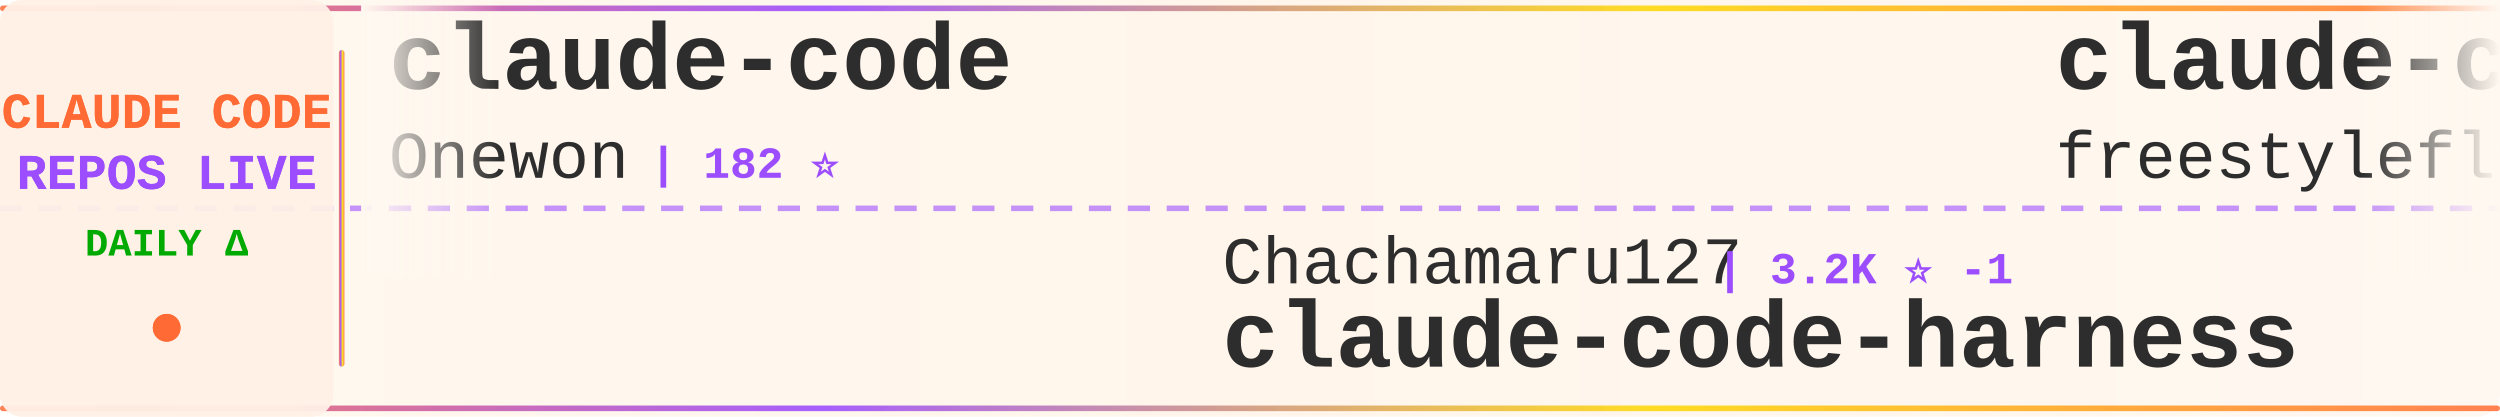
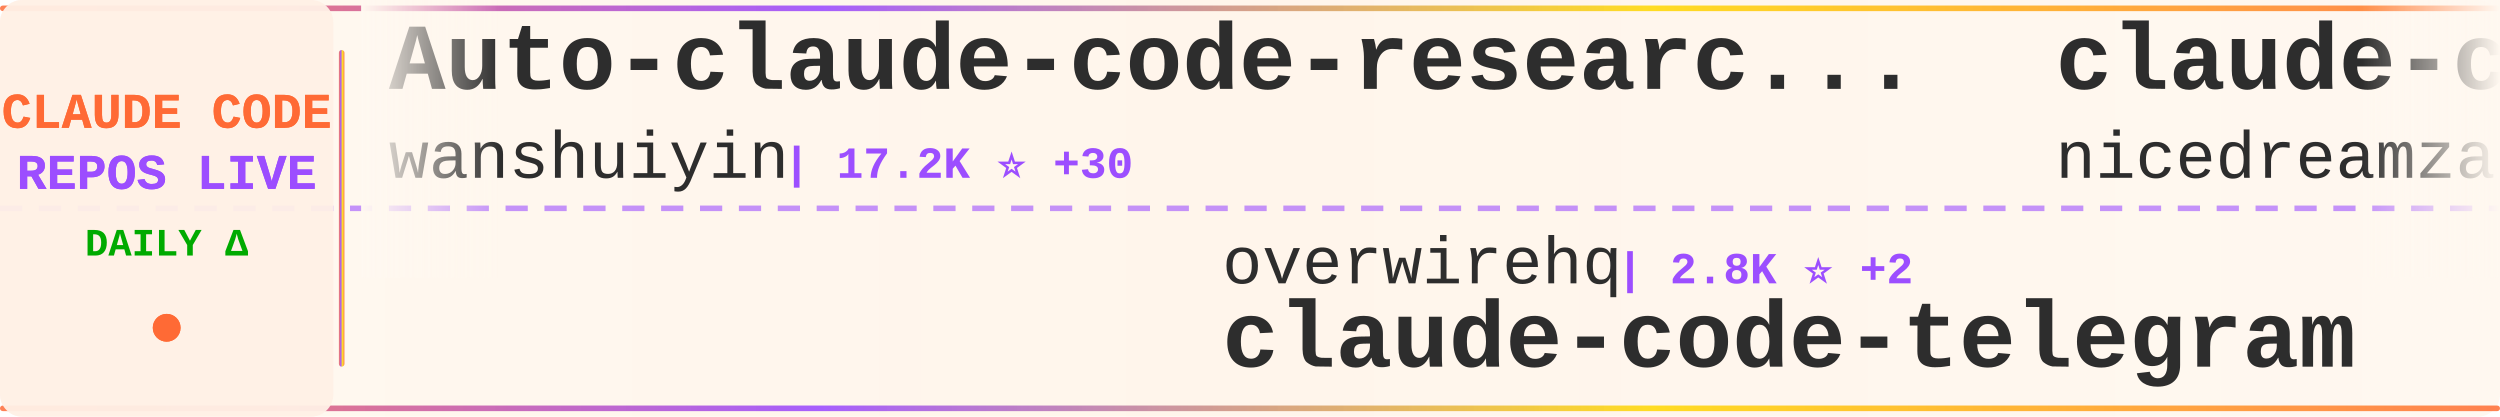
<svg xmlns="http://www.w3.org/2000/svg" width="900" height="150">
  <defs>
    <linearGradient id="tickerBg" x1="0%" y1="0%" x2="100%" y2="0%">
      <stop offset="0%" style="stop-color:#fff8f0;stop-opacity:0.98" />
      <stop offset="50%" style="stop-color:#fff5eb;stop-opacity:1" />
      <stop offset="100%" style="stop-color:#fff8f0;stop-opacity:0.98" />
    </linearGradient>
    <linearGradient id="borderGrad" x1="0%" y1="0%" x2="100%" y2="0%">
      <stop offset="0%" style="stop-color:#FF6B35;stop-opacity:0.85">
        <animate attributeName="stop-opacity" values="0.85;1;0.85" dur="2s" repeatCount="indefinite" />
      </stop>
      <stop offset="33%" style="stop-color:#9C4EFF;stop-opacity:0.9">
        <animate attributeName="stop-opacity" values="0.9;1;0.9" dur="2.2s" repeatCount="indefinite" />
      </stop>
      <stop offset="66%" style="stop-color:#FFD700;stop-opacity:0.85">
        <animate attributeName="stop-opacity" values="0.85;1;0.85" dur="1.8s" repeatCount="indefinite" />
      </stop>
      <stop offset="100%" style="stop-color:#FF6B35;stop-opacity:0.85">
        <animate attributeName="stop-opacity" values="0.85;1;0.85" dur="2s" repeatCount="indefinite" />
      </stop>
    </linearGradient>
    <filter id="textGlow">
      <feGaussianBlur stdDeviation="0.15" result="coloredBlur" />
      <feMerge>
        <feMergeNode in="coloredBlur" />
        <feMergeNode in="SourceGraphic" />
      </feMerge>
    </filter>
    <filter id="metricGlow">
      <feGaussianBlur stdDeviation="0.2" result="coloredBlur" />
      <feMerge>
        <feMergeNode in="coloredBlur" />
        <feMergeNode in="SourceGraphic" />
      </feMerge>
    </filter>
    <linearGradient id="leftFade" x1="0%" y1="0%" x2="100%" y2="0%">
      <stop offset="0%" style="stop-color:#fff8f0;stop-opacity:1" />
      <stop offset="100%" style="stop-color:#fff8f0;stop-opacity:0" />
    </linearGradient>
    <linearGradient id="rightFade" x1="0%" y1="0%" x2="100%" y2="0%">
      <stop offset="0%" style="stop-color:#fff8f0;stop-opacity:0" />
      <stop offset="100%" style="stop-color:#fff8f0;stop-opacity:1" />
    </linearGradient>
  </defs>
  <rect width="900" height="150" fill="url(#tickerBg)" rx="8" />
  <rect x="0" y="2" width="900" height="2" fill="url(#borderGrad)" rx="1" />
  <rect x="0" y="146" width="900" height="2" fill="url(#borderGrad)" rx="1" />
  <line x1="0" y1="75" x2="900" y2="75" stroke="#9C4EFF" stroke-width="2" stroke-dasharray="8 6" opacity="0.6" />
  <rect x="0" y="0" width="120" height="150" fill="#fff0e6" opacity="0.95" rx="8" />
  <text x="60" y="46" font-family="'Courier New', monospace" font-size="18" font-weight="bold" fill="#FF6B35" text-anchor="middle" filter="url(#textGlow)">
    CLAUDE CODE
  </text>
  <text x="60" y="68" font-family="'Courier New', monospace" font-size="18" font-weight="bold" fill="#9C4EFF" text-anchor="middle" filter="url(#textGlow)">
    REPOS LIVE
  </text>
  <text x="60" y="92" font-family="'Courier New', monospace" font-size="14" font-weight="bold" fill="#00aa00" text-anchor="middle">
    DAILY Δ
  </text>
  <circle cx="60" cy="118" r="5" fill="#FF6B35" filter="url(#metricGlow)">
    <animate attributeName="r" values="4;6;4" dur="1.5s" repeatCount="indefinite" />
    <animate attributeName="opacity" values="0.6;1;0.6" dur="1.5s" repeatCount="indefinite" />
  </circle>
  <rect x="122" y="18" width="2" height="114" fill="url(#borderGrad)" rx="1" />
  <clipPath id="tickerClip">
    <rect x="130" y="0" width="770" height="150" />
  </clipPath>
  <g clip-path="url(#tickerClip)">
    <g id="tickerItems">
      <animateTransform attributeName="transform" attributeType="XML" type="translate" from="0 0" to="-3000 0" dur="54s" repeatCount="indefinite" />
      <g transform="translate(0, 0)">
-         <text x="140" y="32" font-family="'Courier New', monospace" font-size="34" font-weight="bold" fill="#2d2d2d">claude-code</text>
-         <text x="140" y="64" font-family="'Courier New', monospace" font-size="24" font-weight="normal" fill="#2d2d2d" opacity="1.0">Onewon</text>
-         <text x="234" y="64" font-family="'Courier New', monospace" font-size="16" font-weight="bold" fill="#9C4EFF"> | 182 ⭐</text>
+         <text x="140" y="32" font-family="'Courier New', monospace" font-size="34" font-weight="bold" fill="#2d2d2d">Auto-claude-code-researc...</text>
+         <text x="140" y="64" font-family="'Courier New', monospace" font-size="24" font-weight="normal" fill="#2d2d2d" opacity="1.0">wanshuiyin</text>
+         <text x="282" y="64" font-family="'Courier New', monospace" font-size="16" font-weight="bold" fill="#9C4EFF"> | 17.2K ⭐ +30</text>
      </g>
      <g transform="translate(300, 0)">
-         <text x="140" y="102" font-family="'Courier New', monospace" font-size="24" font-weight="normal" fill="#2d2d2d" opacity="1.0">Chachamaru127</text>
-         <text x="318" y="102" font-family="'Courier New', monospace" font-size="16" font-weight="bold" fill="#9C4EFF"> | 3.2K ⭐ -1</text>
-         <text x="140" y="132" font-family="'Courier New', monospace" font-size="34" font-weight="bold" fill="#2d2d2d">claude-code-harness</text>
+         <text x="140" y="102" font-family="'Courier New', monospace" font-size="24" font-weight="normal" fill="#2d2d2d" opacity="1.0">overwirehq</text>
+         <text x="282" y="102" font-family="'Courier New', monospace" font-size="16" font-weight="bold" fill="#9C4EFF"> | 2.8K ⭐ +2</text>
+         <text x="140" y="132" font-family="'Courier New', monospace" font-size="34" font-weight="bold" fill="#2d2d2d">claude-code-telegram</text>
      </g>
      <g transform="translate(600, 0)">
-         <text x="140" y="32" font-family="'Courier New', monospace" font-size="34" font-weight="bold" fill="#2d2d2d">claude-code</text>
-         <text x="140" y="64" font-family="'Courier New', monospace" font-size="24" font-weight="normal" fill="#2d2d2d" opacity="1.0">freestylefly</text>
-         <text x="306" y="64" font-family="'Courier New', monospace" font-size="16" font-weight="bold" fill="#9C4EFF"> | 131 ⭐</text>
+         <text x="140" y="32" font-family="'Courier New', monospace" font-size="34" font-weight="bold" fill="#2d2d2d">claude-code-local</text>
+         <text x="140" y="64" font-family="'Courier New', monospace" font-size="24" font-weight="normal" fill="#2d2d2d" opacity="1.0">nicedreamzapp</text>
+         <text x="318" y="64" font-family="'Courier New', monospace" font-size="16" font-weight="bold" fill="#9C4EFF"> | 3.3K ⭐</text>
      </g>
      <g transform="translate(900, 0)">
-         <text x="140" y="102" font-family="'Courier New', monospace" font-size="24" font-weight="normal" fill="#2d2d2d" opacity="1.0">ghuntley</text>
-         <text x="258" y="102" font-family="'Courier New', monospace" font-size="16" font-weight="bold" fill="#9C4EFF"> | 991 ⭐</text>
-         <text x="140" y="132" font-family="'Courier New', monospace" font-size="34" font-weight="bold" fill="#2d2d2d">claude-code-source-code-...</text>
+         <text x="140" y="102" font-family="'Courier New', monospace" font-size="24" font-weight="normal" fill="#2d2d2d" opacity="1.0">rohitg00</text>
+         <text x="258" y="102" font-family="'Courier New', monospace" font-size="16" font-weight="bold" fill="#9C4EFF"> | 2.7K ⭐</text>
+         <text x="140" y="132" font-family="'Courier New', monospace" font-size="34" font-weight="bold" fill="#2d2d2d">awesome-claude-code-tool...</text>
      </g>
      <g transform="translate(1200, 0)">
-         <text x="140" y="32" font-family="'Courier New', monospace" font-size="34" font-weight="bold" fill="#2d2d2d">claude-code-engineering</text>
-         <text x="140" y="64" font-family="'Courier New', monospace" font-size="24" font-weight="normal" fill="#2d2d2d" opacity="1.0">huangjia2019</text>
-         <text x="306" y="64" font-family="'Courier New', monospace" font-size="16" font-weight="bold" fill="#9C4EFF"> | 1.1K ⭐</text>
+         <text x="140" y="32" font-family="'Courier New', monospace" font-size="34" font-weight="bold" fill="#2d2d2d">claude-code-tips</text>
+         <text x="140" y="64" font-family="'Courier New', monospace" font-size="24" font-weight="normal" fill="#2d2d2d" opacity="1.0">ykdojo</text>
+         <text x="234" y="64" font-family="'Courier New', monospace" font-size="16" font-weight="bold" fill="#9C4EFF"> | 10.2K ⭐</text>
      </g>
      <g transform="translate(1500, 0)">
-         <text x="140" y="102" font-family="'Courier New', monospace" font-size="24" font-weight="normal" fill="#2d2d2d" opacity="1.0">T-Lab-CUHKSZ</text>
-         <text x="306" y="102" font-family="'Courier New', monospace" font-size="16" font-weight="bold" fill="#9C4EFF"> | 329 ⭐</text>
+         <text x="140" y="102" font-family="'Courier New', monospace" font-size="24" font-weight="normal" fill="#2d2d2d" opacity="1.0">xu-xiang</text>
+         <text x="258" y="102" font-family="'Courier New', monospace" font-size="16" font-weight="bold" fill="#9C4EFF"> | 2.0K ⭐ +1</text>
+         <text x="140" y="132" font-family="'Courier New', monospace" font-size="34" font-weight="bold" fill="#2d2d2d">everything-claude-code-z...</text>
+       </g>
+       <g transform="translate(1800, 0)">
+         <text x="140" y="32" font-family="'Courier New', monospace" font-size="34" font-weight="bold" fill="#2d2d2d">claude-code</text>
+         <text x="140" y="64" font-family="'Courier New', monospace" font-size="24" font-weight="normal" fill="#2d2d2d" opacity="1.0">anthropics</text>
+         <text x="282" y="64" font-family="'Courier New', monospace" font-size="16" font-weight="bold" fill="#9C4EFF"> | 150.0K ⭐ +76</text>
+       </g>
+       <g transform="translate(2100, 0)">
+         <text x="140" y="102" font-family="'Courier New', monospace" font-size="24" font-weight="normal" fill="#2d2d2d" opacity="1.0">Tinkeringg-Lab</text>
+         <text x="330" y="102" font-family="'Courier New', monospace" font-size="16" font-weight="bold" fill="#9C4EFF"> | 215 ⭐</text>
        <text x="140" y="132" font-family="'Courier New', monospace" font-size="34" font-weight="bold" fill="#2d2d2d">claude-code</text>
      </g>
-       <g transform="translate(1800, 0)">
-         <text x="140" y="32" font-family="'Courier New', monospace" font-size="34" font-weight="bold" fill="#2d2d2d">claude-code-router</text>
-         <text x="140" y="64" font-family="'Courier New', monospace" font-size="24" font-weight="normal" fill="#2d2d2d" opacity="1.0">musistudio</text>
-         <text x="282" y="64" font-family="'Courier New', monospace" font-size="16" font-weight="bold" fill="#9C4EFF"> | 37.6K ⭐ +2</text>
-       </g>
-       <g transform="translate(2100, 0)">
-         <text x="140" y="102" font-family="'Courier New', monospace" font-size="24" font-weight="normal" fill="#2d2d2d" opacity="1.0">darcyegb</text>
-         <text x="258" y="102" font-family="'Courier New', monospace" font-size="16" font-weight="bold" fill="#9C4EFF"> | 773 ⭐</text>
-         <text x="140" y="132" font-family="'Courier New', monospace" font-size="34" font-weight="bold" fill="#2d2d2d">ClaudeCodeAgents</text>
-       </g>
      <g transform="translate(2400, 0)">
-         <text x="140" y="32" font-family="'Courier New', monospace" font-size="34" font-weight="bold" fill="#2d2d2d">learn-claude-code</text>
-         <text x="140" y="64" font-family="'Courier New', monospace" font-size="24" font-weight="normal" fill="#2d2d2d" opacity="1.0">shareAI-lab</text>
-         <text x="294" y="64" font-family="'Courier New', monospace" font-size="16" font-weight="bold" fill="#9C4EFF"> | 78.3K ⭐ +12</text>
+         <text x="140" y="32" font-family="'Courier New', monospace" font-size="34" font-weight="bold" fill="#2d2d2d">claude-code</text>
+         <text x="140" y="64" font-family="'Courier New', monospace" font-size="24" font-weight="normal" fill="#2d2d2d" opacity="1.0">codeaashu</text>
+         <text x="270" y="64" font-family="'Courier New', monospace" font-size="16" font-weight="bold" fill="#9C4EFF"> | 3.4K ⭐ +3</text>
      </g>
      <g transform="translate(2700, 0)">
-         <text x="140" y="102" font-family="'Courier New', monospace" font-size="24" font-weight="normal" fill="#2d2d2d" opacity="1.0">zebbern</text>
-         <text x="246" y="102" font-family="'Courier New', monospace" font-size="16" font-weight="bold" fill="#9C4EFF"> | 4.7K ⭐</text>
-         <text x="140" y="132" font-family="'Courier New', monospace" font-size="34" font-weight="bold" fill="#2d2d2d">claude-code-guide</text>
+         <text x="140" y="102" font-family="'Courier New', monospace" font-size="24" font-weight="normal" fill="#2d2d2d" opacity="1.0">tanbiralam</text>
+         <text x="282" y="102" font-family="'Courier New', monospace" font-size="16" font-weight="bold" fill="#9C4EFF"> | 2.3K ⭐ +1</text>
+         <text x="140" y="132" font-family="'Courier New', monospace" font-size="34" font-weight="bold" fill="#2d2d2d">claude-code</text>
      </g>
      <g transform="translate(3000, 0)">
-         <text x="140" y="32" font-family="'Courier New', monospace" font-size="34" font-weight="bold" fill="#2d2d2d">claude-code</text>
-         <text x="140" y="64" font-family="'Courier New', monospace" font-size="24" font-weight="normal" fill="#2d2d2d" opacity="1.0">Onewon</text>
-         <text x="234" y="64" font-family="'Courier New', monospace" font-size="16" font-weight="bold" fill="#9C4EFF"> | 182 ⭐</text>
+         <text x="140" y="32" font-family="'Courier New', monospace" font-size="34" font-weight="bold" fill="#2d2d2d">Auto-claude-code-researc...</text>
+         <text x="140" y="64" font-family="'Courier New', monospace" font-size="24" font-weight="normal" fill="#2d2d2d" opacity="1.0">wanshuiyin</text>
+         <text x="282" y="64" font-family="'Courier New', monospace" font-size="16" font-weight="bold" fill="#9C4EFF"> | 17.2K ⭐ +30</text>
      </g>
      <g transform="translate(3300, 0)">
-         <text x="140" y="102" font-family="'Courier New', monospace" font-size="24" font-weight="normal" fill="#2d2d2d" opacity="1.0">Chachamaru127</text>
-         <text x="318" y="102" font-family="'Courier New', monospace" font-size="16" font-weight="bold" fill="#9C4EFF"> | 3.2K ⭐ -1</text>
-         <text x="140" y="132" font-family="'Courier New', monospace" font-size="34" font-weight="bold" fill="#2d2d2d">claude-code-harness</text>
+         <text x="140" y="102" font-family="'Courier New', monospace" font-size="24" font-weight="normal" fill="#2d2d2d" opacity="1.0">overwirehq</text>
+         <text x="282" y="102" font-family="'Courier New', monospace" font-size="16" font-weight="bold" fill="#9C4EFF"> | 2.8K ⭐ +2</text>
+         <text x="140" y="132" font-family="'Courier New', monospace" font-size="34" font-weight="bold" fill="#2d2d2d">claude-code-telegram</text>
      </g>
      <g transform="translate(3600, 0)">
-         <text x="140" y="32" font-family="'Courier New', monospace" font-size="34" font-weight="bold" fill="#2d2d2d">claude-code</text>
-         <text x="140" y="64" font-family="'Courier New', monospace" font-size="24" font-weight="normal" fill="#2d2d2d" opacity="1.0">freestylefly</text>
-         <text x="306" y="64" font-family="'Courier New', monospace" font-size="16" font-weight="bold" fill="#9C4EFF"> | 131 ⭐</text>
+         <text x="140" y="32" font-family="'Courier New', monospace" font-size="34" font-weight="bold" fill="#2d2d2d">claude-code-local</text>
+         <text x="140" y="64" font-family="'Courier New', monospace" font-size="24" font-weight="normal" fill="#2d2d2d" opacity="1.0">nicedreamzapp</text>
+         <text x="318" y="64" font-family="'Courier New', monospace" font-size="16" font-weight="bold" fill="#9C4EFF"> | 3.3K ⭐</text>
      </g>
      <g transform="translate(3900, 0)">
-         <text x="140" y="102" font-family="'Courier New', monospace" font-size="24" font-weight="normal" fill="#2d2d2d" opacity="1.0">ghuntley</text>
-         <text x="258" y="102" font-family="'Courier New', monospace" font-size="16" font-weight="bold" fill="#9C4EFF"> | 991 ⭐</text>
-         <text x="140" y="132" font-family="'Courier New', monospace" font-size="34" font-weight="bold" fill="#2d2d2d">claude-code-source-code-...</text>
+         <text x="140" y="102" font-family="'Courier New', monospace" font-size="24" font-weight="normal" fill="#2d2d2d" opacity="1.0">rohitg00</text>
+         <text x="258" y="102" font-family="'Courier New', monospace" font-size="16" font-weight="bold" fill="#9C4EFF"> | 2.7K ⭐</text>
+         <text x="140" y="132" font-family="'Courier New', monospace" font-size="34" font-weight="bold" fill="#2d2d2d">awesome-claude-code-tool...</text>
      </g>
    </g>
  </g>
  <rect x="130" y="0" width="50" height="100" fill="url(#leftFade)" />
  <rect x="850" y="0" width="50" height="100" fill="url(#rightFade)" />
</svg>
